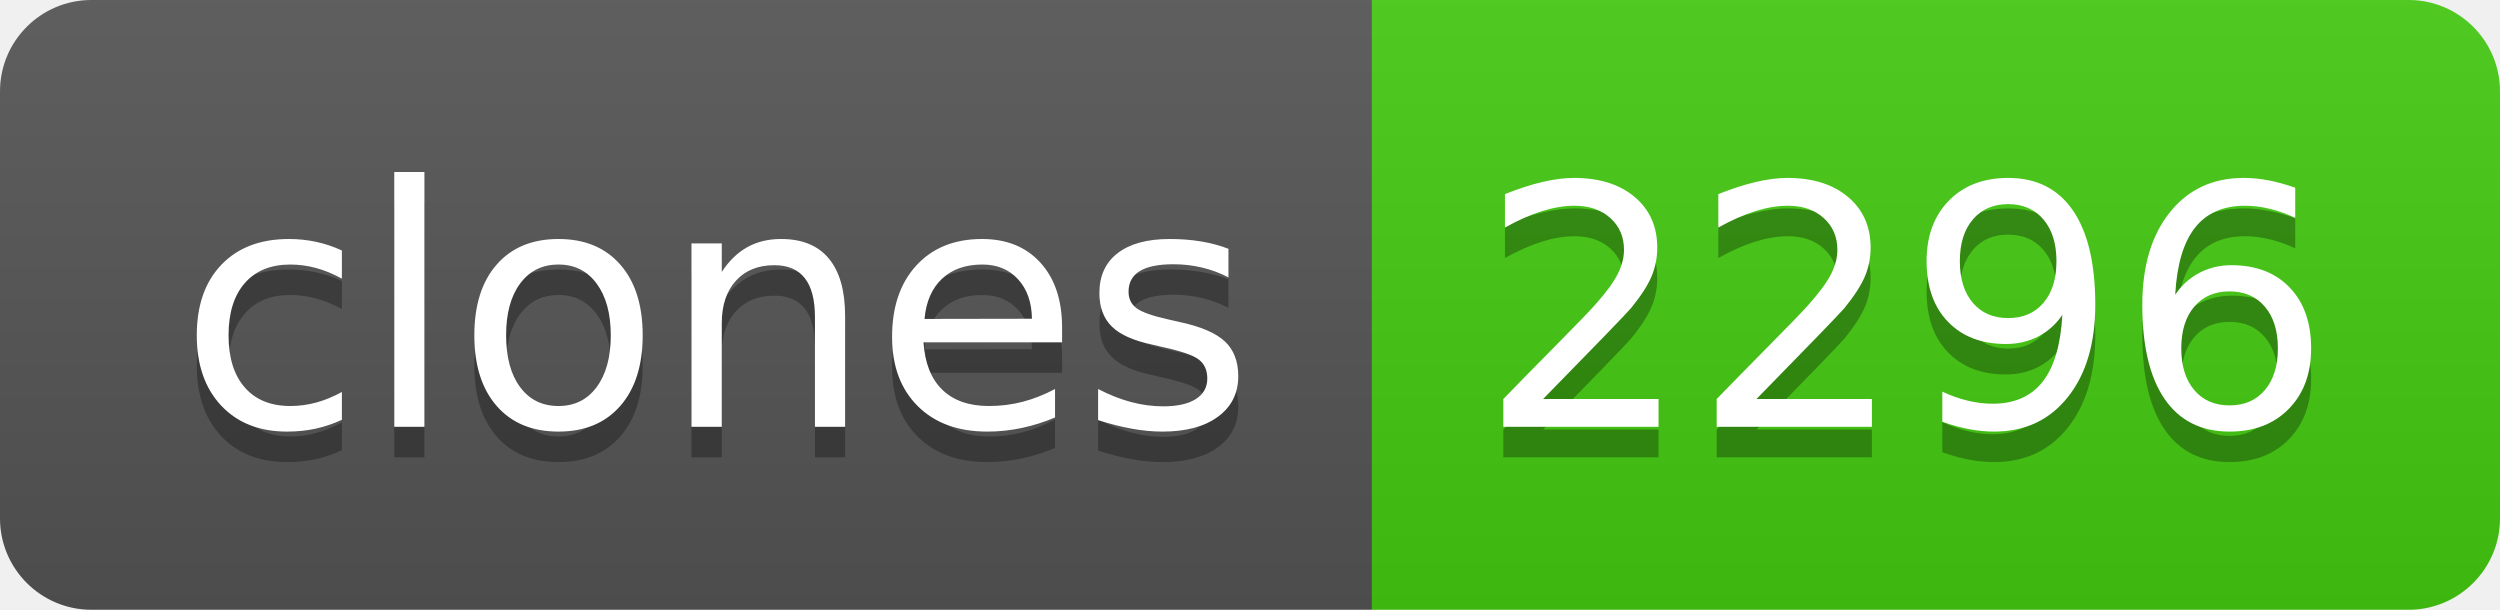
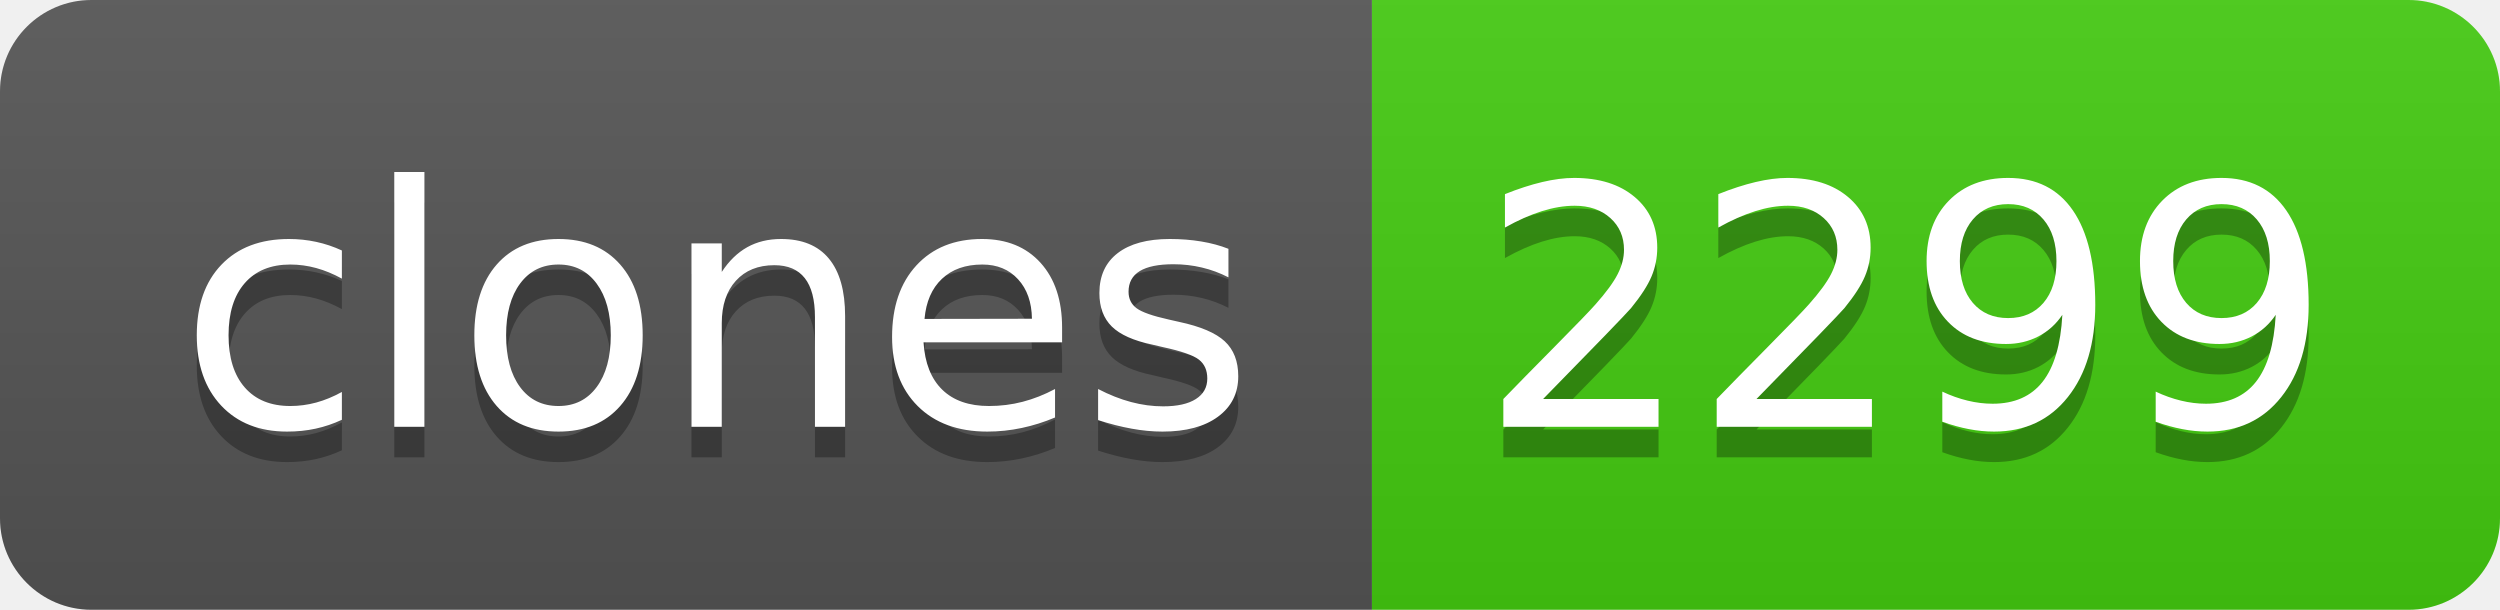
- <svg xmlns="http://www.w3.org/2000/svg" width="82" height="20" role="img" aria-label="clones: 2296">
+ <svg xmlns="http://www.w3.org/2000/svg" width="82" height="20" role="img" aria-label="clones: 2299">
  <linearGradient id="s" x2="0" y2="100%">
    <stop offset="0" stop-color="#bbb" stop-opacity=".1" />
    <stop offset="1" stop-opacity=".1" />
  </linearGradient>
  <clipPath id="r">
    <rect width="82" height="20" rx="3" fill="#fff" />
  </clipPath>
  <g clip-path="url(#r)">
    <rect width="45" height="20" fill="#555" />
    <rect x="45" width="37" height="20" fill="#4c1" />
    <rect width="82" height="20" fill="url(#s)" />
  </g>
  <g fill="#fff" text-anchor="middle" font-family="Verdana,Geneva,DejaVu Sans,sans-serif" text-rendering="geometricPrecision" font-size="110">
    <text aria-hidden="true" x="235" y="150" fill="#010101" fill-opacity=".3" transform="scale(.1)" textLength="350">clones</text>
    <text x="235" y="140" transform="scale(.1)" fill="#fff" textLength="350">clones</text>
-     <text aria-hidden="true" x="625" y="150" fill="#010101" fill-opacity=".3" transform="scale(.1)" textLength="270">2296</text>
-     <text x="625" y="140" transform="scale(.1)" fill="#fff" textLength="270">2296</text>
+     <text aria-hidden="true" x="625" y="150" fill="#010101" fill-opacity=".3" transform="scale(.1)" textLength="270">2299</text>
+     <text x="625" y="140" transform="scale(.1)" fill="#fff" textLength="270">2299</text>
  </g>
</svg>
